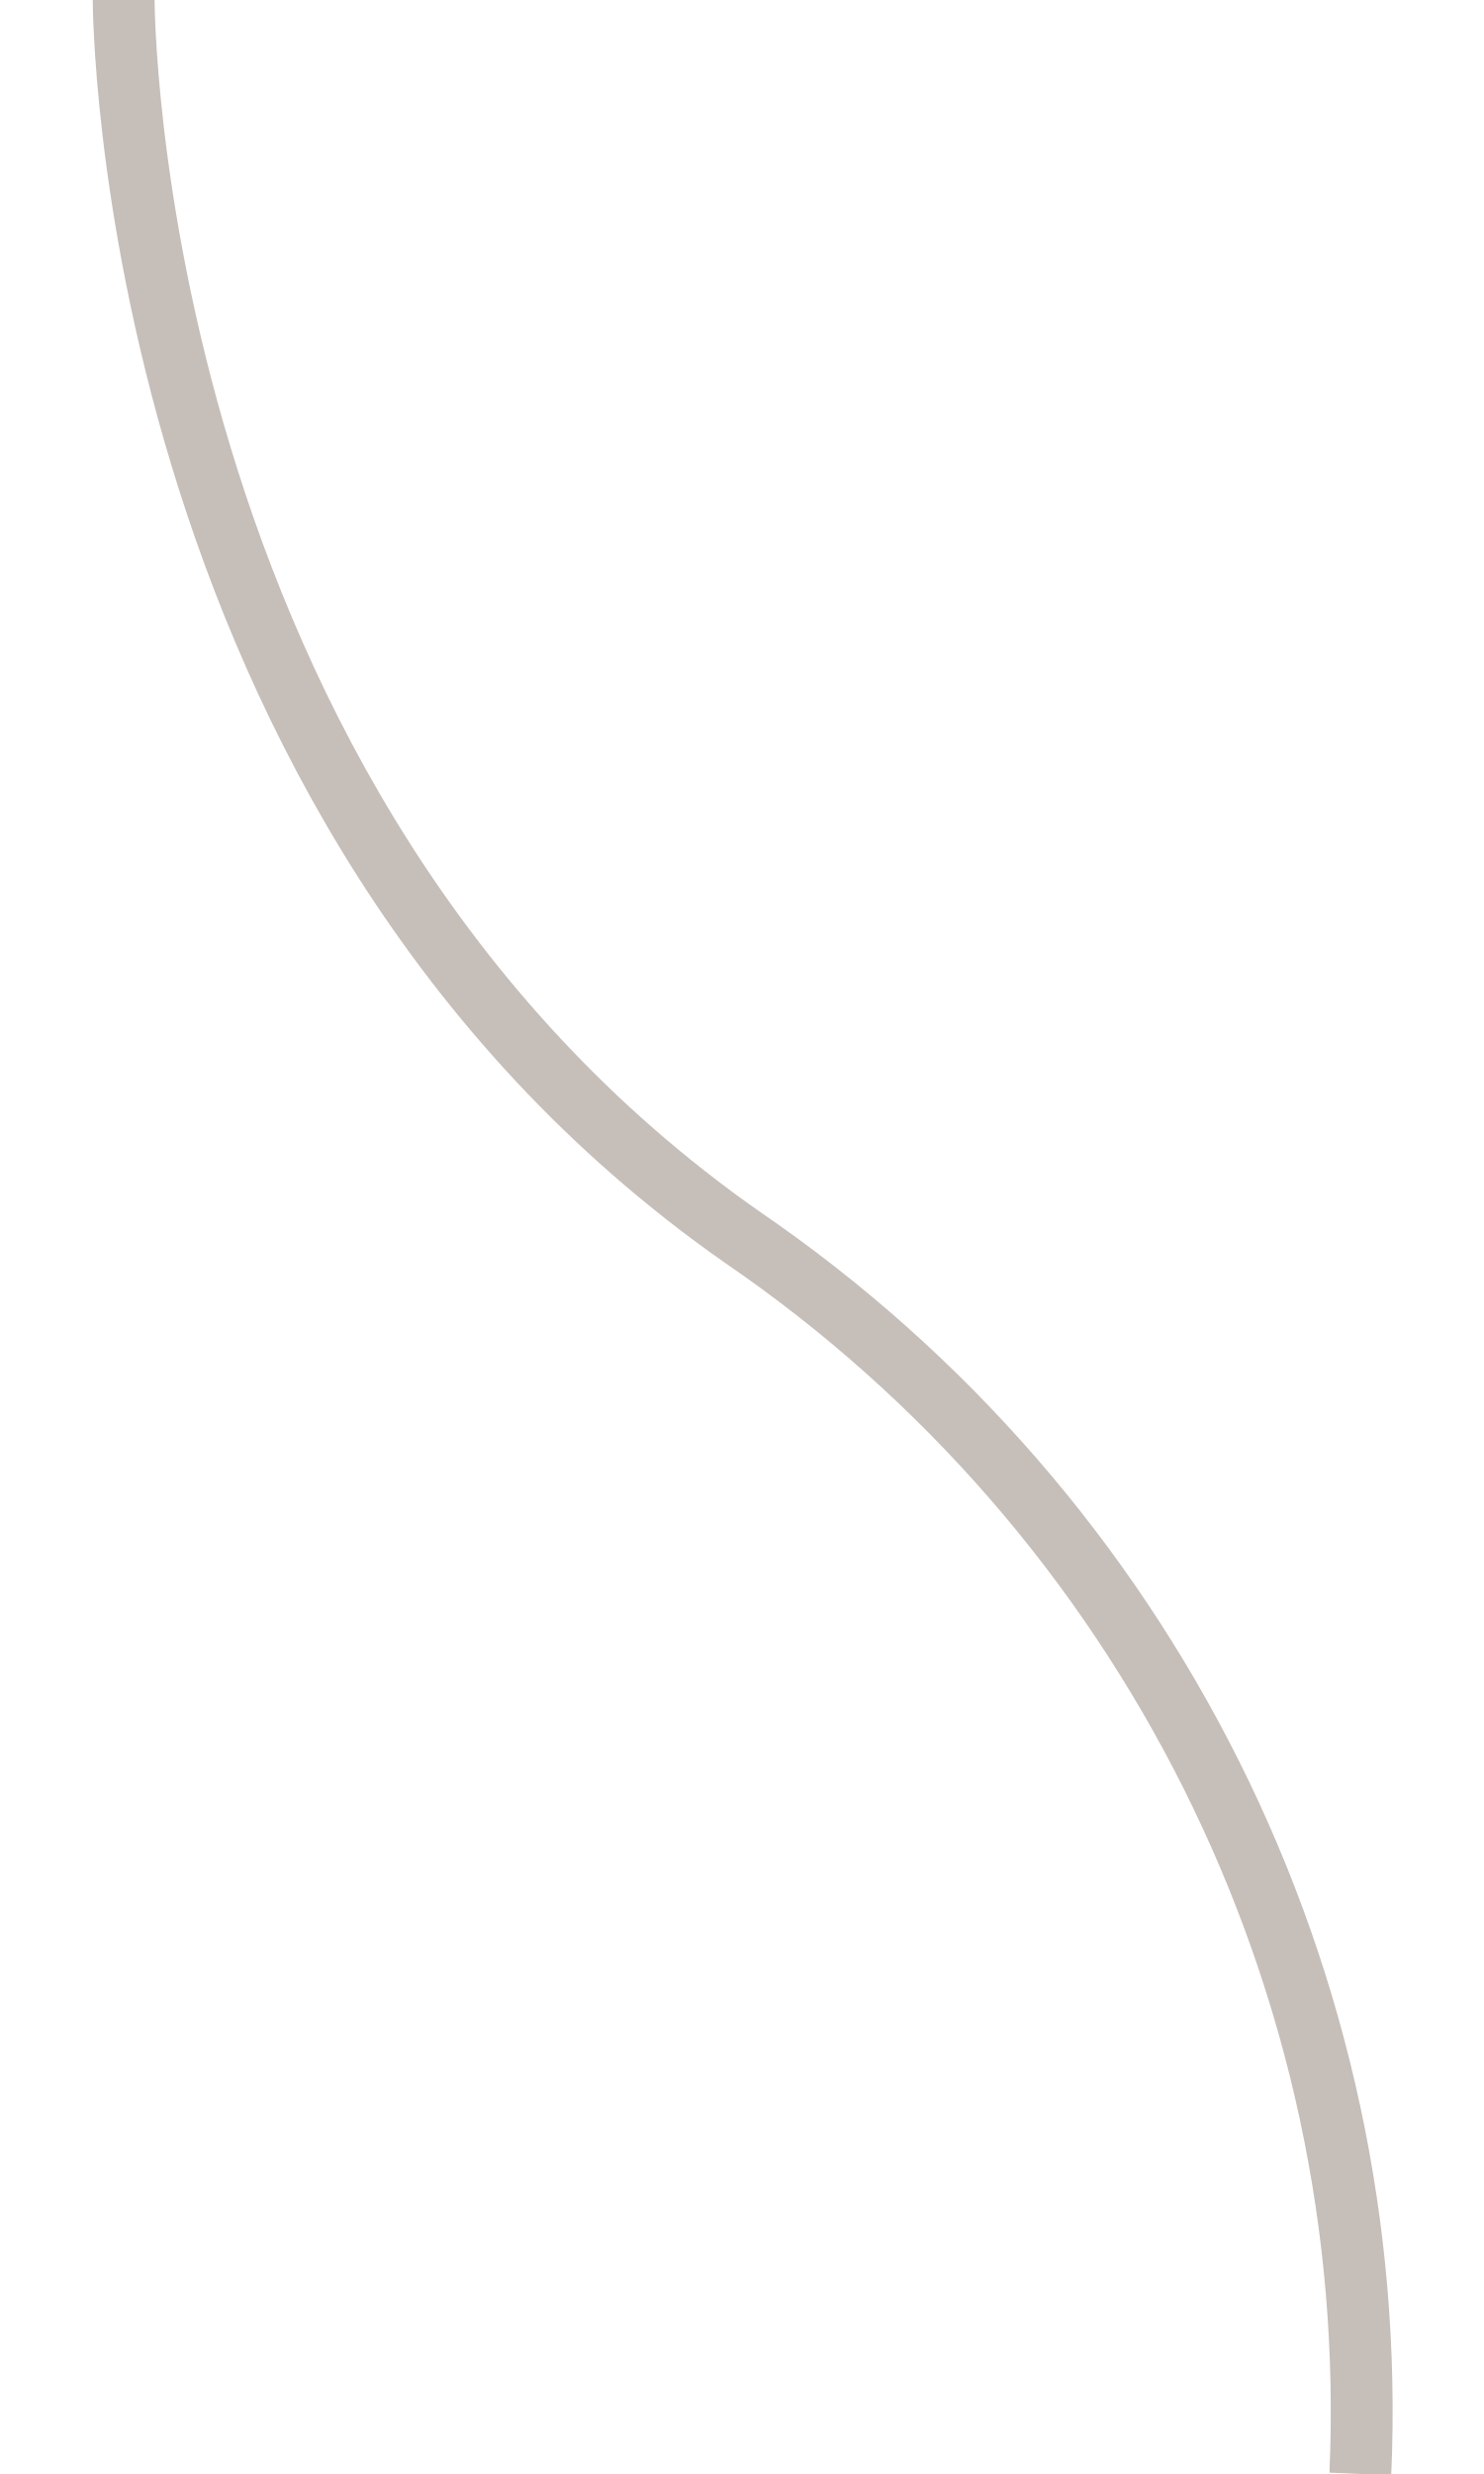
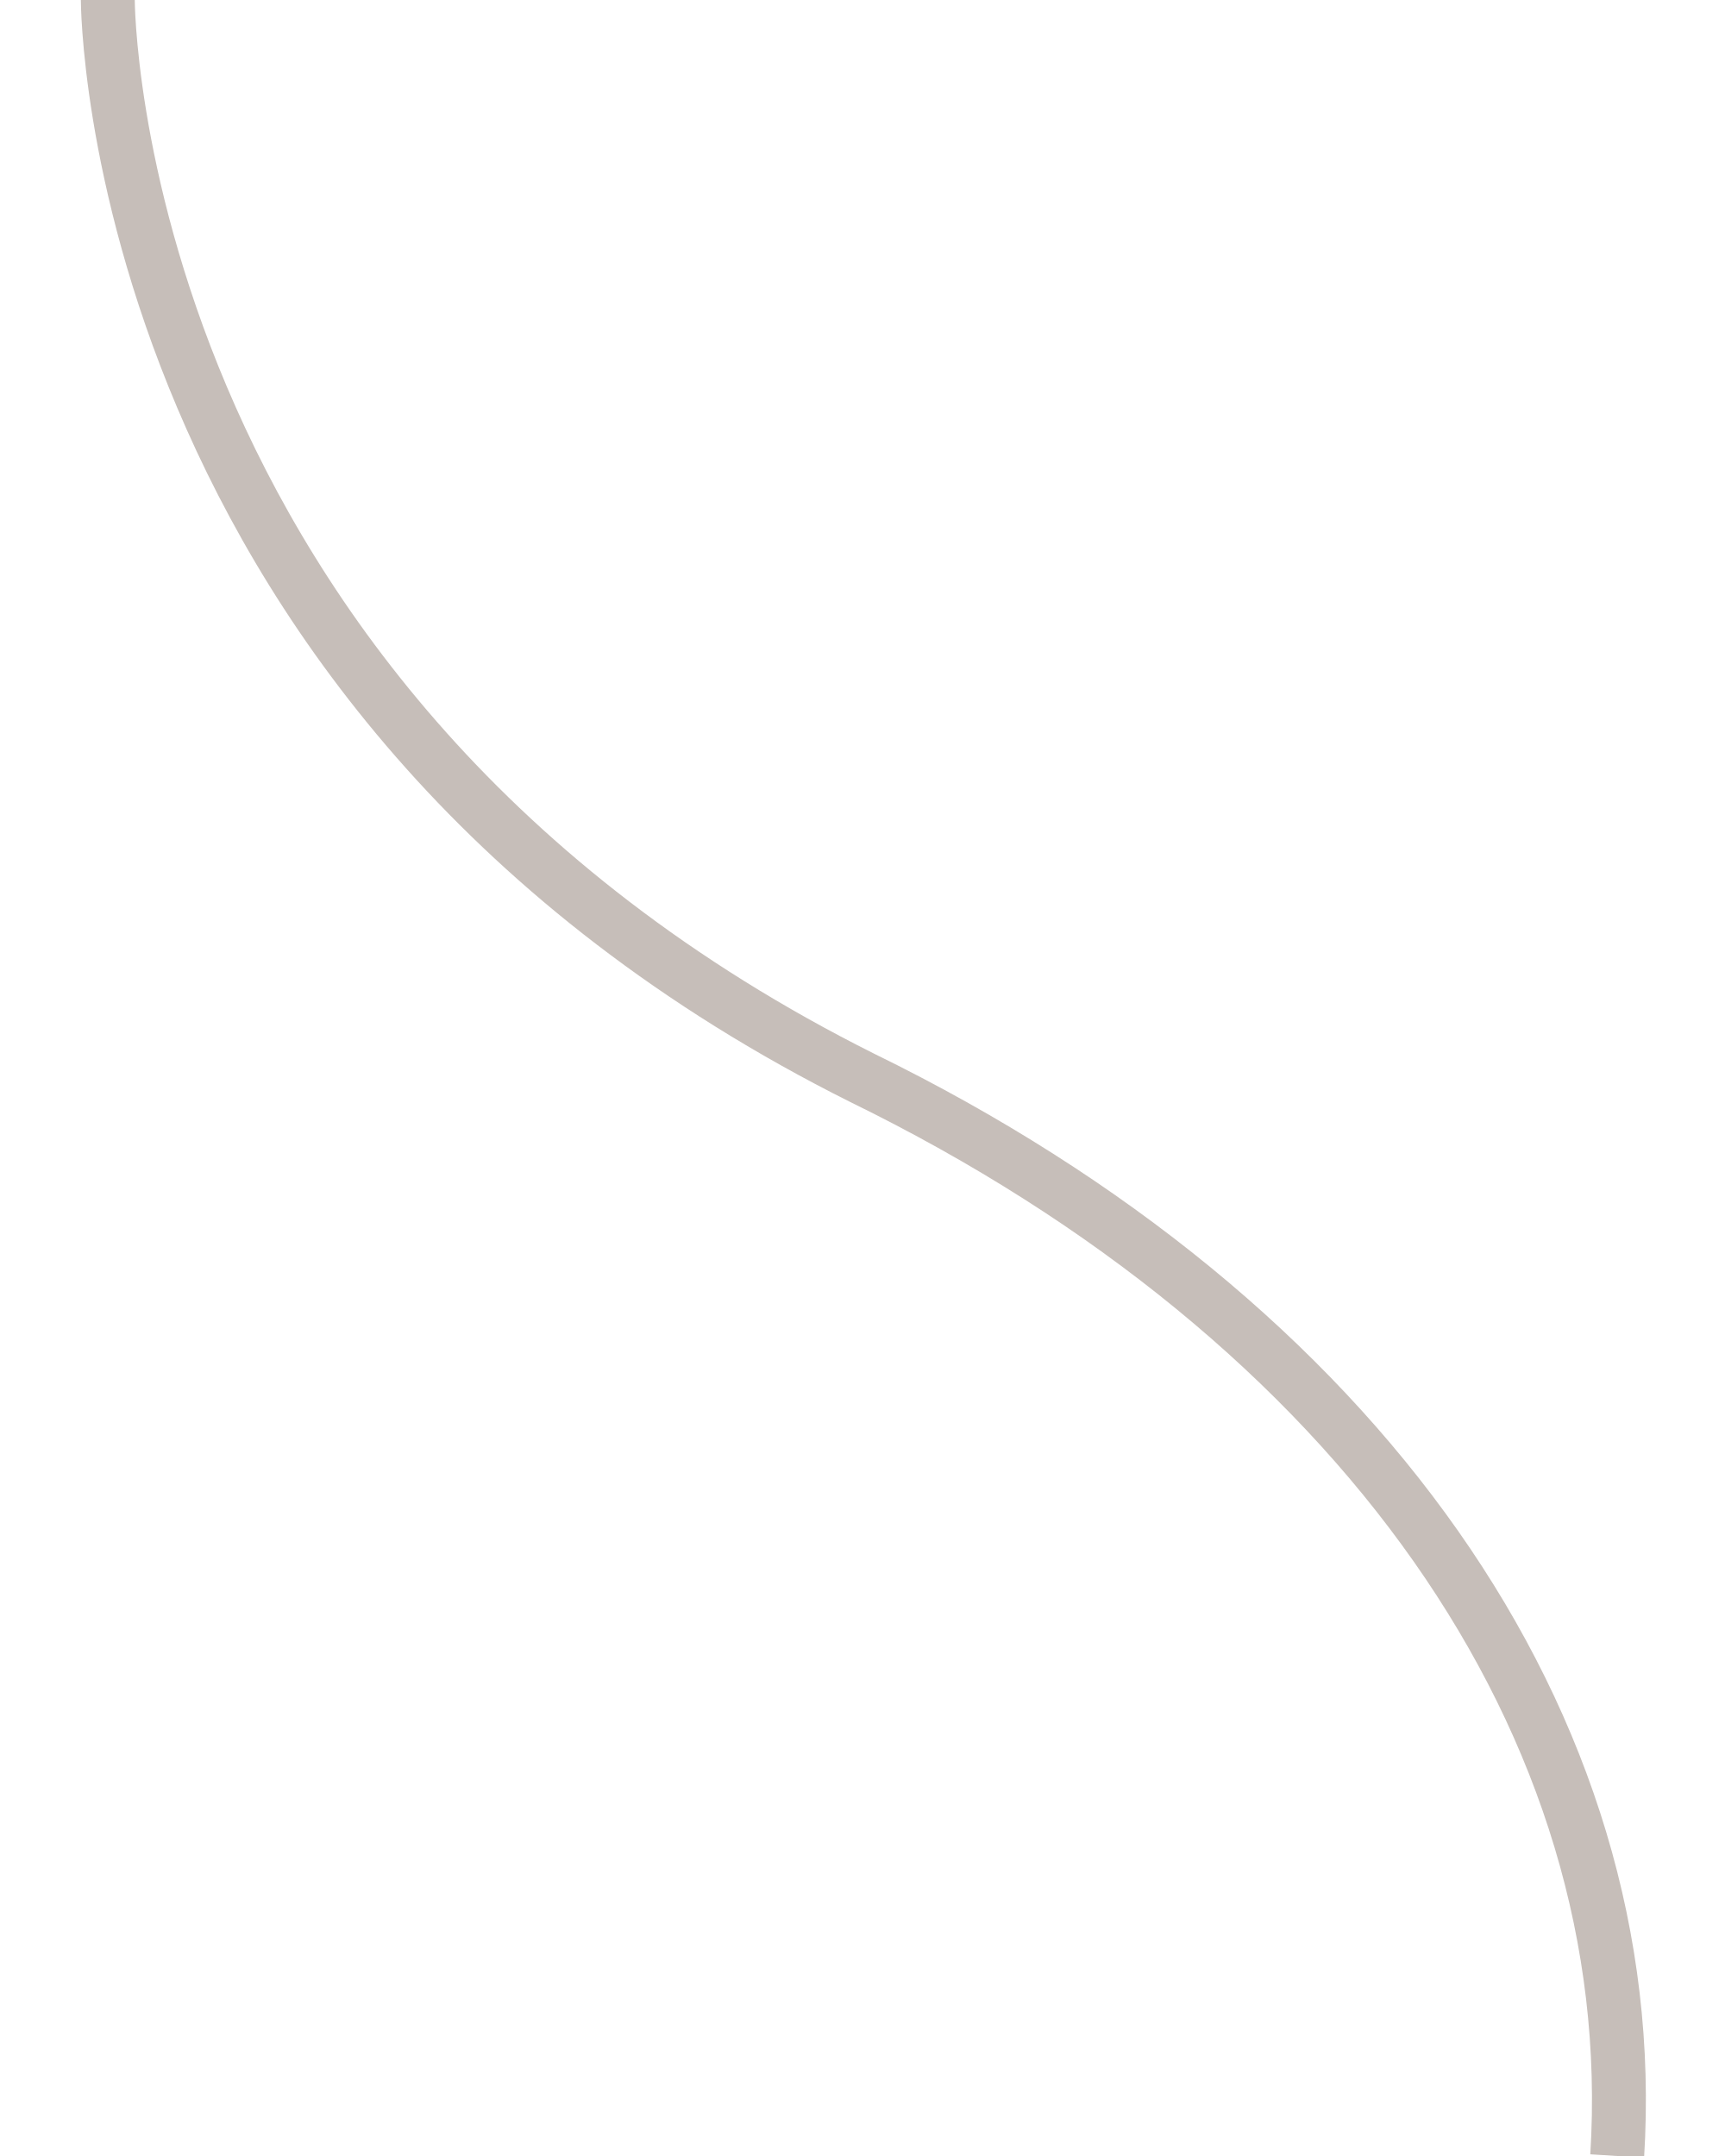
- <svg xmlns="http://www.w3.org/2000/svg" width="24" height="40">
-   <path fill="none" stroke="#c6beb9" stroke-width="0.25rem" d="M2 0s0 13 10 20a23 23 0 0 1 10 20" />
+ <svg xmlns="http://www.w3.org/2000/svg" width="32" height="40">
+   <path fill="none" stroke="#c6beb9" stroke-width="0.25rem" d="M2 0s0 13 14 20c9.2 4.5 14.5 12 14 20" />
</svg>
